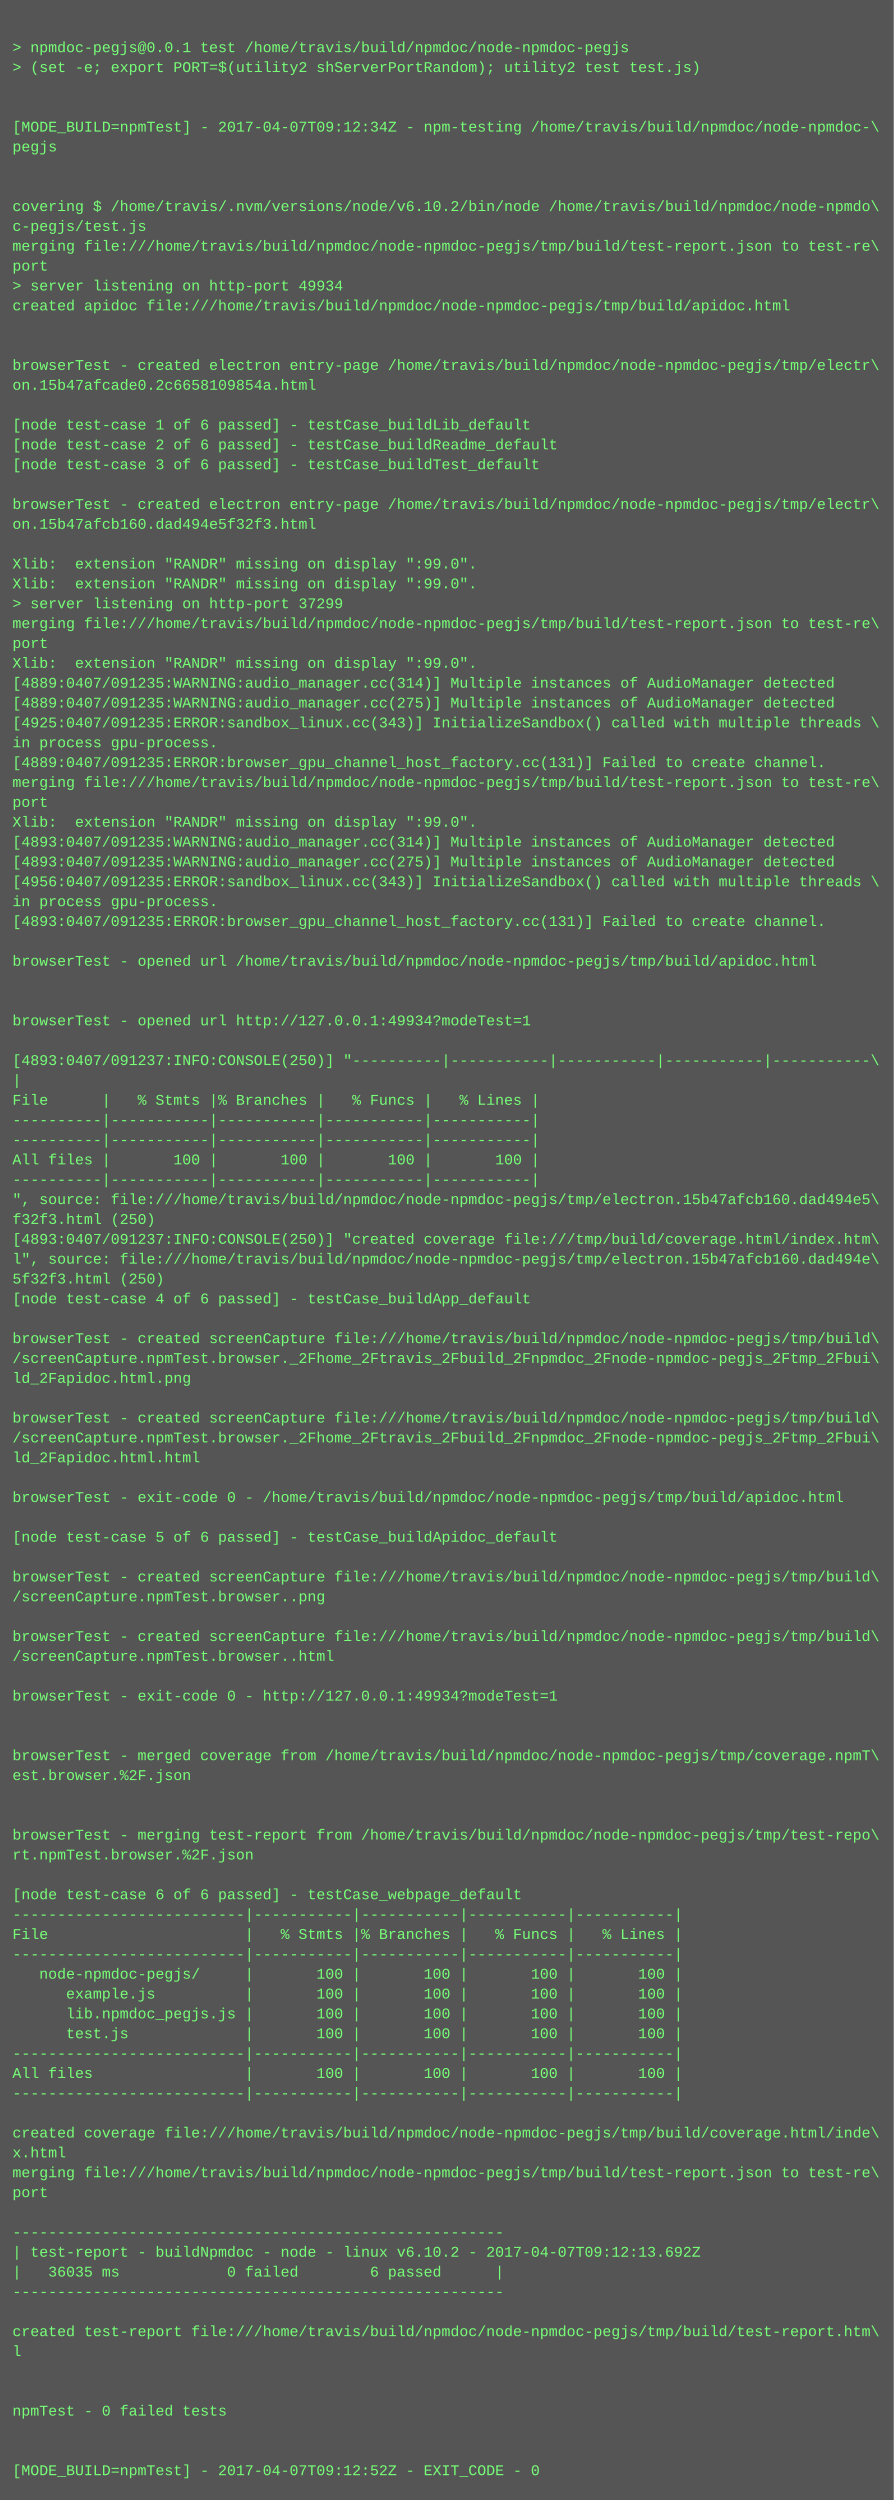
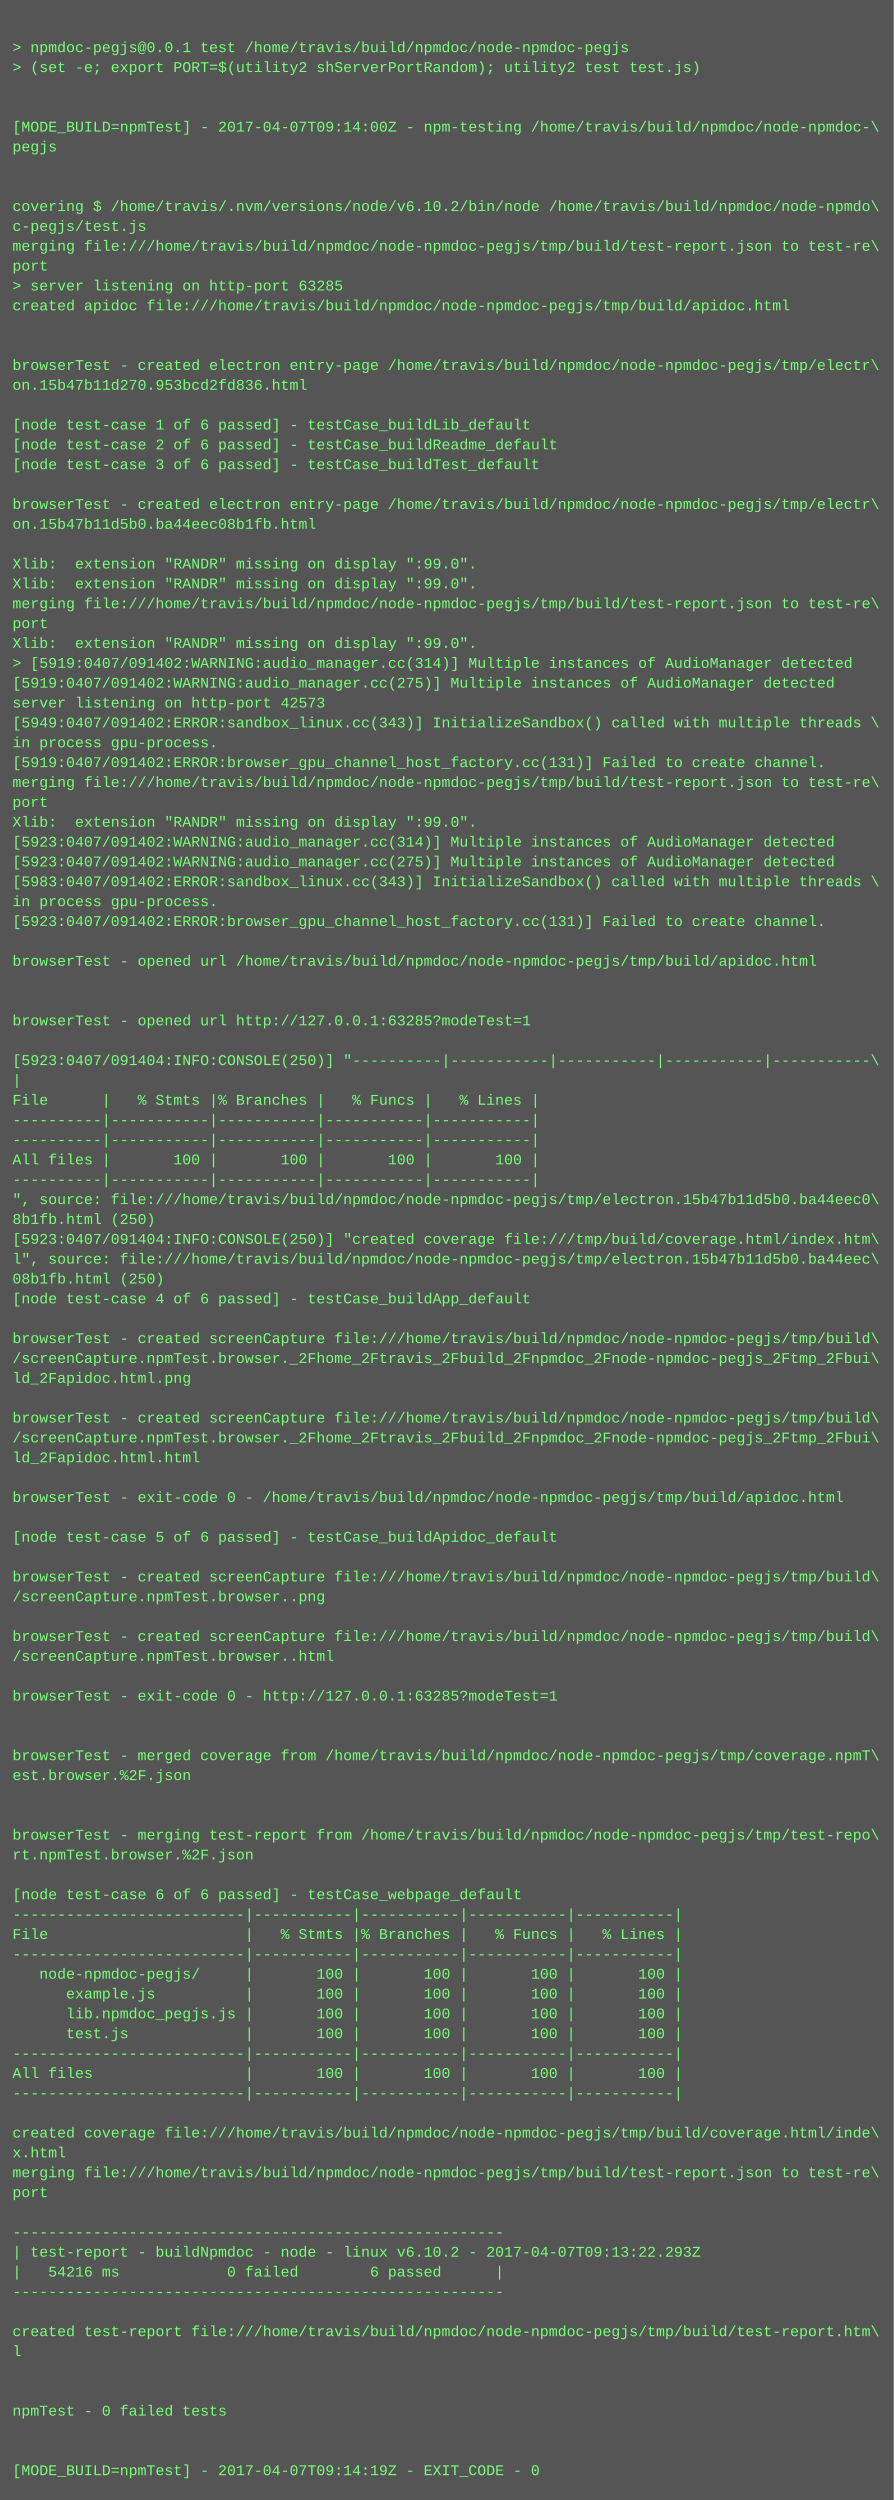
<svg xmlns="http://www.w3.org/2000/svg" height="2014" width="720">
  <rect height="2014" fill="#555" width="720" />
  <text fill="#7f7" font-family="Courier New" font-size="12" xml:space="preserve">
    <tspan x="10" y="26" />
    <tspan x="10" y="42">&gt; npmdoc-pegjs@0.0.1 test /home/travis/build/npmdoc/node-npmdoc-pegjs</tspan>
    <tspan x="10" y="58">&gt; (set -e; export PORT=$(utility2 shServerPortRandom); utility2 test test.js)</tspan>
    <tspan x="10" y="74" />
    <tspan x="10" y="90" />
-     <tspan x="10" y="106">[MODE_BUILD=npmTest] - 2017-04-07T09:12:34Z - npm-testing /home/travis/build/npmdoc/node-npmdoc-\</tspan>
+     <tspan x="10" y="106">[MODE_BUILD=npmTest] - 2017-04-07T09:14:00Z - npm-testing /home/travis/build/npmdoc/node-npmdoc-\</tspan>
    <tspan x="10" y="122">pegjs</tspan>
    <tspan x="10" y="138" />
    <tspan x="10" y="154" />
    <tspan x="10" y="170">covering $ /home/travis/.nvm/versions/node/v6.10.2/bin/node /home/travis/build/npmdoc/node-npmdo\</tspan>
    <tspan x="10" y="186">c-pegjs/test.js</tspan>
    <tspan x="10" y="202">merging file:///home/travis/build/npmdoc/node-npmdoc-pegjs/tmp/build/test-report.json to test-re\</tspan>
    <tspan x="10" y="218">port</tspan>
-     <tspan x="10" y="234">&gt; server listening on http-port 49934</tspan>
+     <tspan x="10" y="234">&gt; server listening on http-port 63285</tspan>
    <tspan x="10" y="250">created apidoc file:///home/travis/build/npmdoc/node-npmdoc-pegjs/tmp/build/apidoc.html</tspan>
    <tspan x="10" y="266" />
    <tspan x="10" y="282" />
    <tspan x="10" y="298">browserTest - created electron entry-page /home/travis/build/npmdoc/node-npmdoc-pegjs/tmp/electr\</tspan>
-     <tspan x="10" y="314">on.15b47afcade0.2c6658109854a.html</tspan>
+     <tspan x="10" y="314">on.15b47b11d270.953bcd2fd836.html</tspan>
    <tspan x="10" y="330" />
    <tspan x="10" y="346">[node test-case 1 of 6 passed] - testCase_buildLib_default</tspan>
    <tspan x="10" y="362">[node test-case 2 of 6 passed] - testCase_buildReadme_default</tspan>
    <tspan x="10" y="378">[node test-case 3 of 6 passed] - testCase_buildTest_default</tspan>
    <tspan x="10" y="394" />
    <tspan x="10" y="410">browserTest - created electron entry-page /home/travis/build/npmdoc/node-npmdoc-pegjs/tmp/electr\</tspan>
-     <tspan x="10" y="426">on.15b47afcb160.dad494e5f32f3.html</tspan>
+     <tspan x="10" y="426">on.15b47b11d5b0.ba44eec08b1fb.html</tspan>
    <tspan x="10" y="442" />
    <tspan x="10" y="458">Xlib:  extension "RANDR" missing on display ":99.0".</tspan>
    <tspan x="10" y="474">Xlib:  extension "RANDR" missing on display ":99.0".</tspan>
-     <tspan x="10" y="490">&gt; server listening on http-port 37299</tspan>
-     <tspan x="10" y="506">merging file:///home/travis/build/npmdoc/node-npmdoc-pegjs/tmp/build/test-report.json to test-re\</tspan>
-     <tspan x="10" y="522">port</tspan>
-     <tspan x="10" y="538">Xlib:  extension "RANDR" missing on display ":99.0".</tspan>
-     <tspan x="10" y="554">[4889:0407/091235:WARNING:audio_manager.cc(314)] Multiple instances of AudioManager detected</tspan>
-     <tspan x="10" y="570">[4889:0407/091235:WARNING:audio_manager.cc(275)] Multiple instances of AudioManager detected</tspan>
-     <tspan x="10" y="586">[4925:0407/091235:ERROR:sandbox_linux.cc(343)] InitializeSandbox() called with multiple threads \</tspan>
+     <tspan x="10" y="490">merging file:///home/travis/build/npmdoc/node-npmdoc-pegjs/tmp/build/test-report.json to test-re\</tspan>
+     <tspan x="10" y="506">port</tspan>
+     <tspan x="10" y="522">Xlib:  extension "RANDR" missing on display ":99.0".</tspan>
+     <tspan x="10" y="538">&gt; [5919:0407/091402:WARNING:audio_manager.cc(314)] Multiple instances of AudioManager detected</tspan>
+     <tspan x="10" y="554">[5919:0407/091402:WARNING:audio_manager.cc(275)] Multiple instances of AudioManager detected</tspan>
+     <tspan x="10" y="570">server listening on http-port 42573</tspan>
+     <tspan x="10" y="586">[5949:0407/091402:ERROR:sandbox_linux.cc(343)] InitializeSandbox() called with multiple threads \</tspan>
    <tspan x="10" y="602">in process gpu-process. </tspan>
-     <tspan x="10" y="618">[4889:0407/091235:ERROR:browser_gpu_channel_host_factory.cc(131)] Failed to create channel.</tspan>
+     <tspan x="10" y="618">[5919:0407/091402:ERROR:browser_gpu_channel_host_factory.cc(131)] Failed to create channel.</tspan>
    <tspan x="10" y="634">merging file:///home/travis/build/npmdoc/node-npmdoc-pegjs/tmp/build/test-report.json to test-re\</tspan>
    <tspan x="10" y="650">port</tspan>
    <tspan x="10" y="666">Xlib:  extension "RANDR" missing on display ":99.0".</tspan>
-     <tspan x="10" y="682">[4893:0407/091235:WARNING:audio_manager.cc(314)] Multiple instances of AudioManager detected</tspan>
-     <tspan x="10" y="698">[4893:0407/091235:WARNING:audio_manager.cc(275)] Multiple instances of AudioManager detected</tspan>
-     <tspan x="10" y="714">[4956:0407/091235:ERROR:sandbox_linux.cc(343)] InitializeSandbox() called with multiple threads \</tspan>
+     <tspan x="10" y="682">[5923:0407/091402:WARNING:audio_manager.cc(314)] Multiple instances of AudioManager detected</tspan>
+     <tspan x="10" y="698">[5923:0407/091402:WARNING:audio_manager.cc(275)] Multiple instances of AudioManager detected</tspan>
+     <tspan x="10" y="714">[5983:0407/091402:ERROR:sandbox_linux.cc(343)] InitializeSandbox() called with multiple threads \</tspan>
    <tspan x="10" y="730">in process gpu-process. </tspan>
-     <tspan x="10" y="746">[4893:0407/091235:ERROR:browser_gpu_channel_host_factory.cc(131)] Failed to create channel.</tspan>
+     <tspan x="10" y="746">[5923:0407/091402:ERROR:browser_gpu_channel_host_factory.cc(131)] Failed to create channel.</tspan>
    <tspan x="10" y="762" />
    <tspan x="10" y="778">browserTest - opened url /home/travis/build/npmdoc/node-npmdoc-pegjs/tmp/build/apidoc.html</tspan>
    <tspan x="10" y="794" />
    <tspan x="10" y="810" />
-     <tspan x="10" y="826">browserTest - opened url http://127.0.0.1:49934?modeTest=1</tspan>
+     <tspan x="10" y="826">browserTest - opened url http://127.0.0.1:63285?modeTest=1</tspan>
    <tspan x="10" y="842" />
-     <tspan x="10" y="858">[4893:0407/091237:INFO:CONSOLE(250)] "----------|-----------|-----------|-----------|-----------\</tspan>
+     <tspan x="10" y="858">[5923:0407/091404:INFO:CONSOLE(250)] "----------|-----------|-----------|-----------|-----------\</tspan>
    <tspan x="10" y="874">|</tspan>
    <tspan x="10" y="890">File      |   % Stmts |% Branches |   % Funcs |   % Lines |</tspan>
    <tspan x="10" y="906">----------|-----------|-----------|-----------|-----------|</tspan>
    <tspan x="10" y="922">----------|-----------|-----------|-----------|-----------|</tspan>
    <tspan x="10" y="938">All files |       100 |       100 |       100 |       100 |</tspan>
    <tspan x="10" y="954">----------|-----------|-----------|-----------|-----------|</tspan>
-     <tspan x="10" y="970">", source: file:///home/travis/build/npmdoc/node-npmdoc-pegjs/tmp/electron.15b47afcb160.dad494e5\</tspan>
-     <tspan x="10" y="986">f32f3.html (250)</tspan>
-     <tspan x="10" y="1002">[4893:0407/091237:INFO:CONSOLE(250)] "created coverage file:///tmp/build/coverage.html/index.htm\</tspan>
-     <tspan x="10" y="1018">l", source: file:///home/travis/build/npmdoc/node-npmdoc-pegjs/tmp/electron.15b47afcb160.dad494e\</tspan>
-     <tspan x="10" y="1034">5f32f3.html (250)</tspan>
+     <tspan x="10" y="970">", source: file:///home/travis/build/npmdoc/node-npmdoc-pegjs/tmp/electron.15b47b11d5b0.ba44eec0\</tspan>
+     <tspan x="10" y="986">8b1fb.html (250)</tspan>
+     <tspan x="10" y="1002">[5923:0407/091404:INFO:CONSOLE(250)] "created coverage file:///tmp/build/coverage.html/index.htm\</tspan>
+     <tspan x="10" y="1018">l", source: file:///home/travis/build/npmdoc/node-npmdoc-pegjs/tmp/electron.15b47b11d5b0.ba44eec\</tspan>
+     <tspan x="10" y="1034">08b1fb.html (250)</tspan>
    <tspan x="10" y="1050">[node test-case 4 of 6 passed] - testCase_buildApp_default</tspan>
    <tspan x="10" y="1066" />
    <tspan x="10" y="1082">browserTest - created screenCapture file:///home/travis/build/npmdoc/node-npmdoc-pegjs/tmp/build\</tspan>
    <tspan x="10" y="1098">/screenCapture.npmTest.browser._2Fhome_2Ftravis_2Fbuild_2Fnpmdoc_2Fnode-npmdoc-pegjs_2Ftmp_2Fbui\</tspan>
    <tspan x="10" y="1114">ld_2Fapidoc.html.png</tspan>
    <tspan x="10" y="1130" />
    <tspan x="10" y="1146">browserTest - created screenCapture file:///home/travis/build/npmdoc/node-npmdoc-pegjs/tmp/build\</tspan>
    <tspan x="10" y="1162">/screenCapture.npmTest.browser._2Fhome_2Ftravis_2Fbuild_2Fnpmdoc_2Fnode-npmdoc-pegjs_2Ftmp_2Fbui\</tspan>
    <tspan x="10" y="1178">ld_2Fapidoc.html.html</tspan>
    <tspan x="10" y="1194" />
    <tspan x="10" y="1210">browserTest - exit-code 0 - /home/travis/build/npmdoc/node-npmdoc-pegjs/tmp/build/apidoc.html</tspan>
    <tspan x="10" y="1226" />
    <tspan x="10" y="1242">[node test-case 5 of 6 passed] - testCase_buildApidoc_default</tspan>
    <tspan x="10" y="1258" />
    <tspan x="10" y="1274">browserTest - created screenCapture file:///home/travis/build/npmdoc/node-npmdoc-pegjs/tmp/build\</tspan>
    <tspan x="10" y="1290">/screenCapture.npmTest.browser..png</tspan>
    <tspan x="10" y="1306" />
    <tspan x="10" y="1322">browserTest - created screenCapture file:///home/travis/build/npmdoc/node-npmdoc-pegjs/tmp/build\</tspan>
    <tspan x="10" y="1338">/screenCapture.npmTest.browser..html</tspan>
    <tspan x="10" y="1354" />
-     <tspan x="10" y="1370">browserTest - exit-code 0 - http://127.0.0.1:49934?modeTest=1</tspan>
+     <tspan x="10" y="1370">browserTest - exit-code 0 - http://127.0.0.1:63285?modeTest=1</tspan>
    <tspan x="10" y="1386" />
    <tspan x="10" y="1402" />
    <tspan x="10" y="1418">browserTest - merged coverage from /home/travis/build/npmdoc/node-npmdoc-pegjs/tmp/coverage.npmT\</tspan>
    <tspan x="10" y="1434">est.browser.%2F.json</tspan>
    <tspan x="10" y="1450" />
    <tspan x="10" y="1466" />
    <tspan x="10" y="1482">browserTest - merging test-report from /home/travis/build/npmdoc/node-npmdoc-pegjs/tmp/test-repo\</tspan>
    <tspan x="10" y="1498">rt.npmTest.browser.%2F.json</tspan>
    <tspan x="10" y="1514" />
    <tspan x="10" y="1530">[node test-case 6 of 6 passed] - testCase_webpage_default</tspan>
    <tspan x="10" y="1546">--------------------------|-----------|-----------|-----------|-----------|</tspan>
    <tspan x="10" y="1562">File                      |   % Stmts |% Branches |   % Funcs |   % Lines |</tspan>
    <tspan x="10" y="1578">--------------------------|-----------|-----------|-----------|-----------|</tspan>
    <tspan x="10" y="1594">   node-npmdoc-pegjs/     |       100 |       100 |       100 |       100 |</tspan>
    <tspan x="10" y="1610">      example.js          |       100 |       100 |       100 |       100 |</tspan>
    <tspan x="10" y="1626">      lib.npmdoc_pegjs.js |       100 |       100 |       100 |       100 |</tspan>
    <tspan x="10" y="1642">      test.js             |       100 |       100 |       100 |       100 |</tspan>
    <tspan x="10" y="1658">--------------------------|-----------|-----------|-----------|-----------|</tspan>
    <tspan x="10" y="1674">All files                 |       100 |       100 |       100 |       100 |</tspan>
    <tspan x="10" y="1690">--------------------------|-----------|-----------|-----------|-----------|</tspan>
    <tspan x="10" y="1706" />
    <tspan x="10" y="1722">created coverage file:///home/travis/build/npmdoc/node-npmdoc-pegjs/tmp/build/coverage.html/inde\</tspan>
    <tspan x="10" y="1738">x.html</tspan>
    <tspan x="10" y="1754">merging file:///home/travis/build/npmdoc/node-npmdoc-pegjs/tmp/build/test-report.json to test-re\</tspan>
    <tspan x="10" y="1770">port</tspan>
    <tspan x="10" y="1786" />
    <tspan x="10" y="1802">-------------------------------------------------------</tspan>
-     <tspan x="10" y="1818">| test-report - buildNpmdoc - node - linux v6.10.2 - 2017-04-07T09:12:13.692Z</tspan>
-     <tspan x="10" y="1834">|   36035 ms            0 failed        6 passed      |</tspan>
+     <tspan x="10" y="1818">| test-report - buildNpmdoc - node - linux v6.10.2 - 2017-04-07T09:13:22.293Z</tspan>
+     <tspan x="10" y="1834">|   54216 ms            0 failed        6 passed      |</tspan>
    <tspan x="10" y="1850">-------------------------------------------------------</tspan>
    <tspan x="10" y="1866" />
    <tspan x="10" y="1882">created test-report file:///home/travis/build/npmdoc/node-npmdoc-pegjs/tmp/build/test-report.htm\</tspan>
    <tspan x="10" y="1898">l</tspan>
    <tspan x="10" y="1914" />
    <tspan x="10" y="1930" />
    <tspan x="10" y="1946">npmTest - 0 failed tests</tspan>
    <tspan x="10" y="1962" />
    <tspan x="10" y="1978" />
-     <tspan x="10" y="1994">[MODE_BUILD=npmTest] - 2017-04-07T09:12:52Z - EXIT_CODE - 0</tspan>
+     <tspan x="10" y="1994">[MODE_BUILD=npmTest] - 2017-04-07T09:14:19Z - EXIT_CODE - 0</tspan>
  </text>
</svg>
